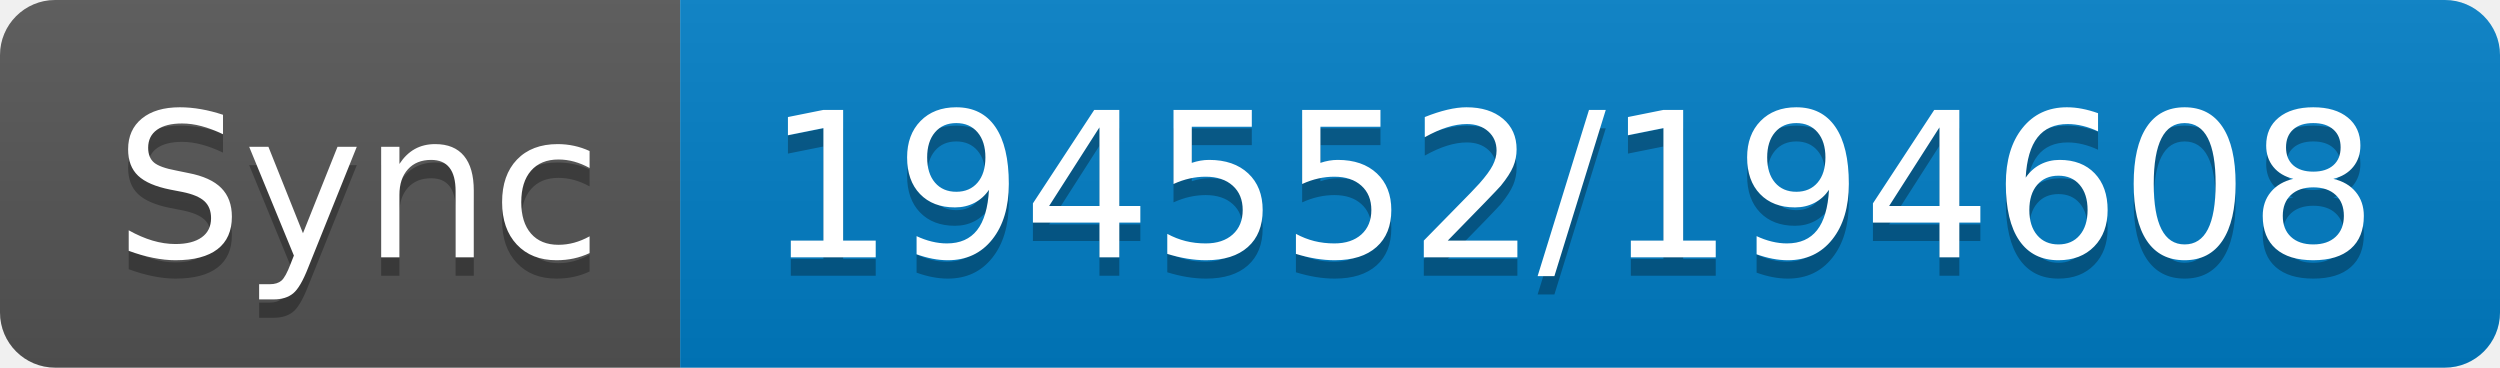
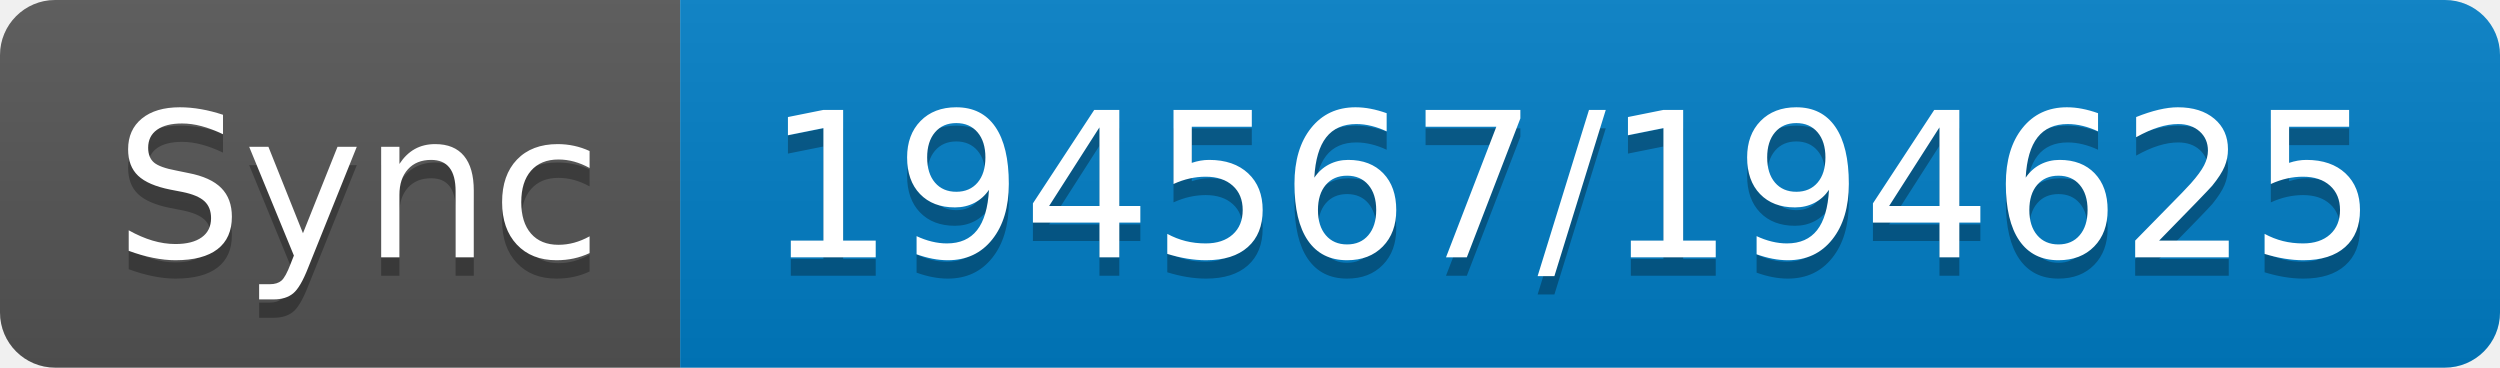
- <svg xmlns="http://www.w3.org/2000/svg" width="136" height="20" role="img" aria-label="Sync: 194552/194608">
+ <svg xmlns="http://www.w3.org/2000/svg" width="136" height="20" role="img" aria-label="Sync: 194567/194625">
  <linearGradient id="s" x2="0" y2="100%">
    <stop offset="0" stop-color="#bbb" stop-opacity=".1" />
    <stop offset="1" stop-opacity=".1" />
  </linearGradient>
  <clipPath id="r">
    <rect width="136" height="20" rx="3" fill="#fff" />
  </clipPath>
  <g clip-path="url(#r)">
    <rect width="37" height="20" fill="#555" />
    <rect x="37" width="99" height="20" fill="#007ec6" />
    <rect width="136" height="20" fill="url(#s)" />
  </g>
  <g fill="#fff" text-anchor="middle" font-family="Verdana,Geneva,DejaVu Sans,sans-serif" text-rendering="geometricPrecision" font-size="110">
    <text aria-hidden="true" x="195" y="150" fill="#010101" fill-opacity=".3" transform="scale(.1)" textLength="270">Sync</text>
    <text x="195" y="140" transform="scale(.1)" fill="#fff" textLength="270">Sync</text>
-     <text aria-hidden="true" x="855" y="150" fill="#010101" fill-opacity=".3" transform="scale(.1)" textLength="890">194552/194608</text>
-     <text x="855" y="140" transform="scale(.1)" fill="#fff" textLength="890">194552/194608</text>
+     <text aria-hidden="true" x="855" y="150" fill="#010101" fill-opacity=".3" transform="scale(.1)" textLength="890">194567/194625</text>
+     <text x="855" y="140" transform="scale(.1)" fill="#fff" textLength="890">194567/194625</text>
  </g>
</svg>
